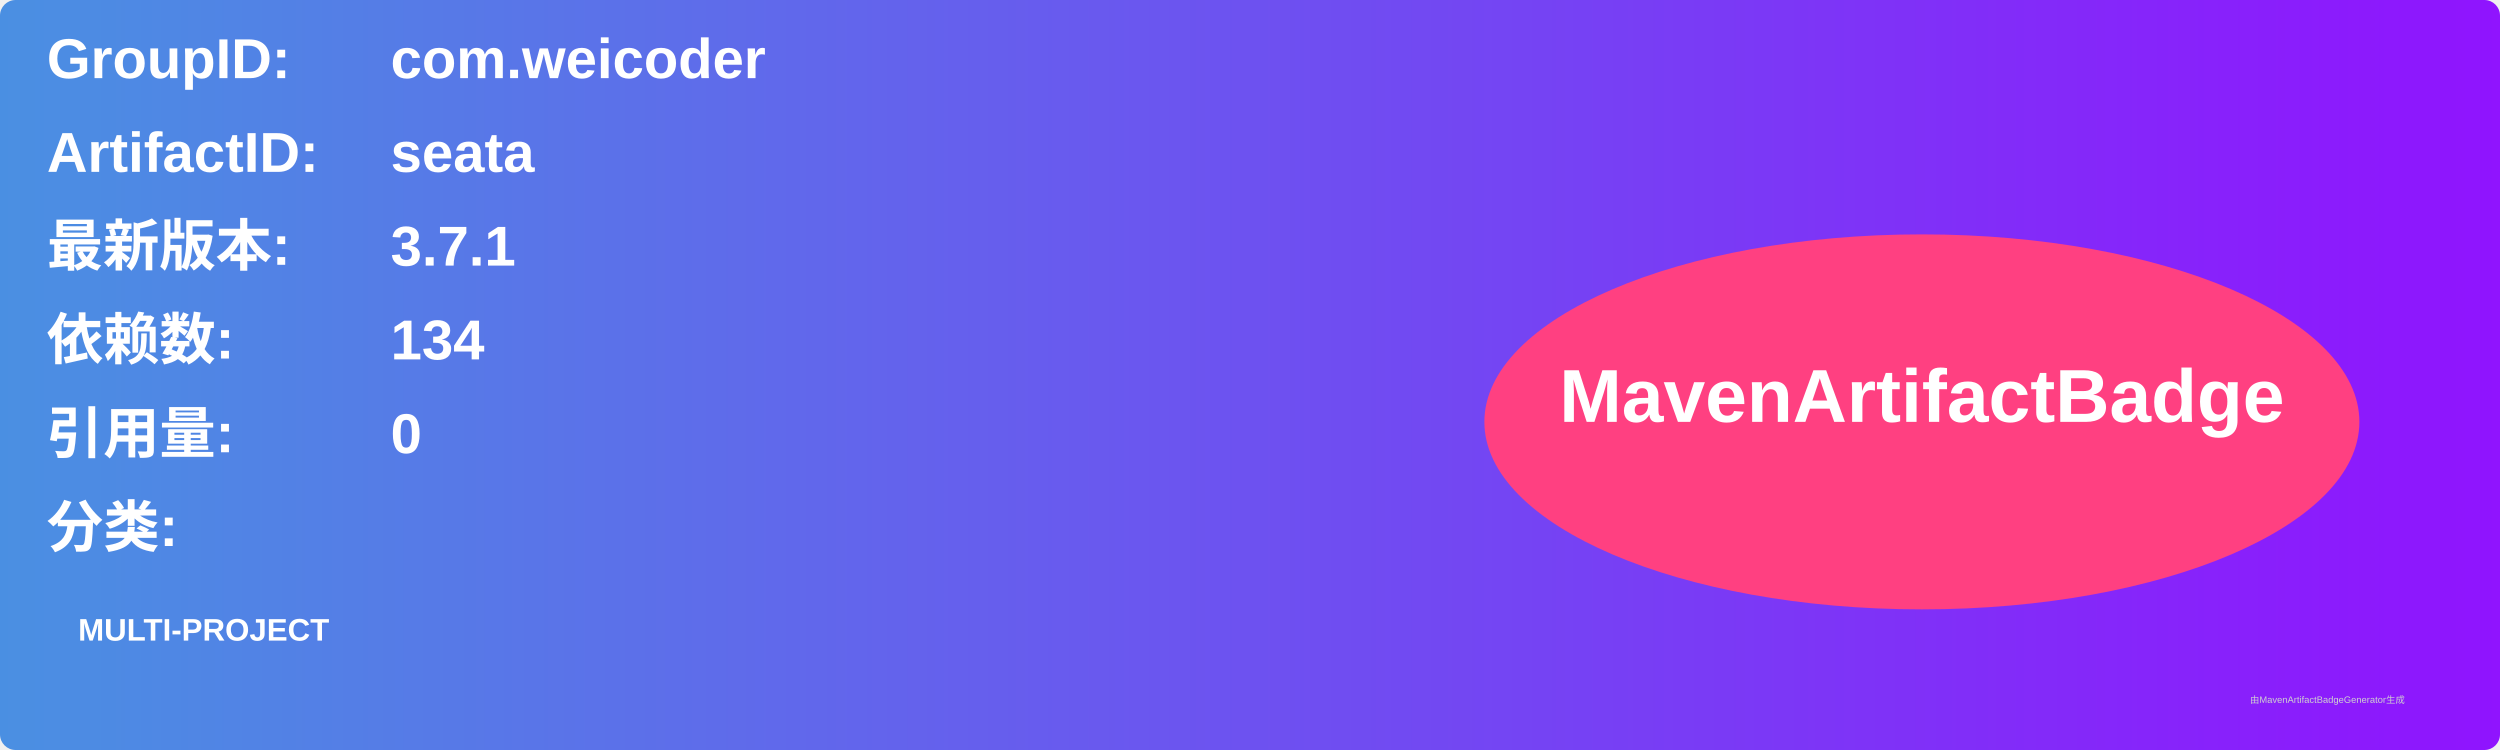
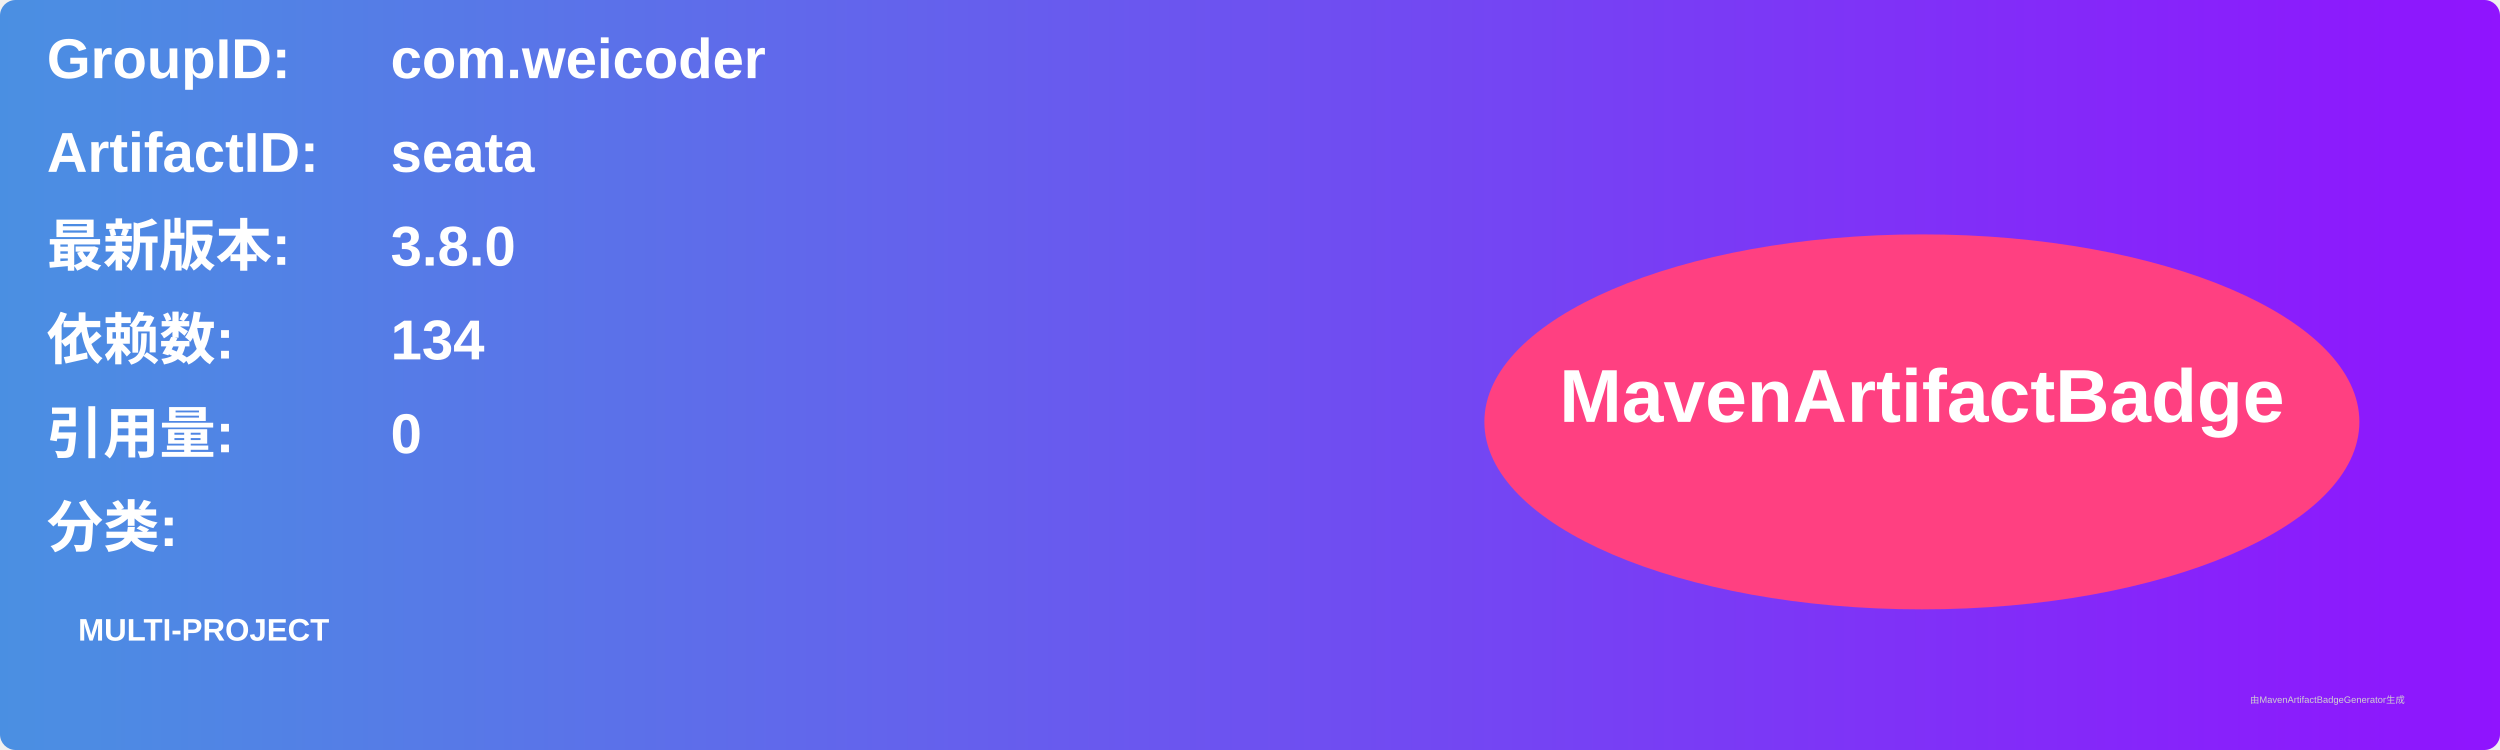
<svg xmlns="http://www.w3.org/2000/svg" width="800" height="240" viewBox="0 0 800 240">
  <linearGradient id="grad" x1="0%" y1="0%" x2="100%" y2="0%">
    <stop offset="0%" stop-color="#4a90e2" />
    <stop offset="100%" stop-color="#9013fe" />
  </linearGradient>
  <rect width="100%" height="100%" rx="5" ry="5" fill="url(#grad)" />
  <g transform="translate(15, 15)">
    <text x="0" y="10" font-family="Arial" font-size="18" fill="white" font-weight="bold" width="260">GroupID:</text>
    <text x="110" y="10" font-family="Arial" font-size="18" fill="white" font-weight="bold" width="460">com.weicoder</text>
    <text x="0" y="40" font-family="Arial" font-size="18" fill="white" font-weight="bold" width="260">ArtifactID:</text>
    <text x="110" y="40" font-family="Arial" font-size="18" fill="white" font-weight="bold" width="460">seata</text>
    <text x="0" y="70" font-family="Arial" font-size="18" fill="white" font-weight="bold">最新版本:</text>
    <text x="110" y="70" font-family="Arial" font-size="18" fill="white" font-weight="bold">
-       <tspan font-weight="bold">3.7.1</tspan>
+       <tspan font-weight="bold">3.8.0</tspan>
    </text>
    <text x="0" y="100" font-family="Arial" font-size="18" fill="white" font-weight="bold">依赖数: </text>
    <text x="110" y="100" font-family="Arial" font-size="18" fill="white">
      <tspan font-weight="bold">134</tspan>
    </text>
    <text x="0" y="130" font-family="Arial" font-size="18" fill="white" font-weight="bold">引用量: </text>
    <text x="110" y="130" font-family="Arial" font-size="18" fill="white">
      <tspan font-weight="bold">0</tspan>
    </text>
    <text x="0" y="160" font-family="Arial" font-size="18" fill="white" font-weight="bold">分类:</text>
    <text x="10" y="190" font-family="Arial" font-size="10" fill="white">
      <tspan font-weight="bold">MULTI-PROJECT</tspan>
    </text>
    <ellipse cx="600" cy="120" rx="140" ry="60" fill="#ff4081" />
    <text x="600" y="120" text-anchor="middle" font-family="Arial" font-size="24" fill="white" font-weight="bold">MavenArtifactBadge</text>
  </g>
  <text x="720" y="225" font-family="Arial" font-size="3" fill="#d0d0d0">由MavenArtifactBadgeGenerator生成</text>
</svg>
